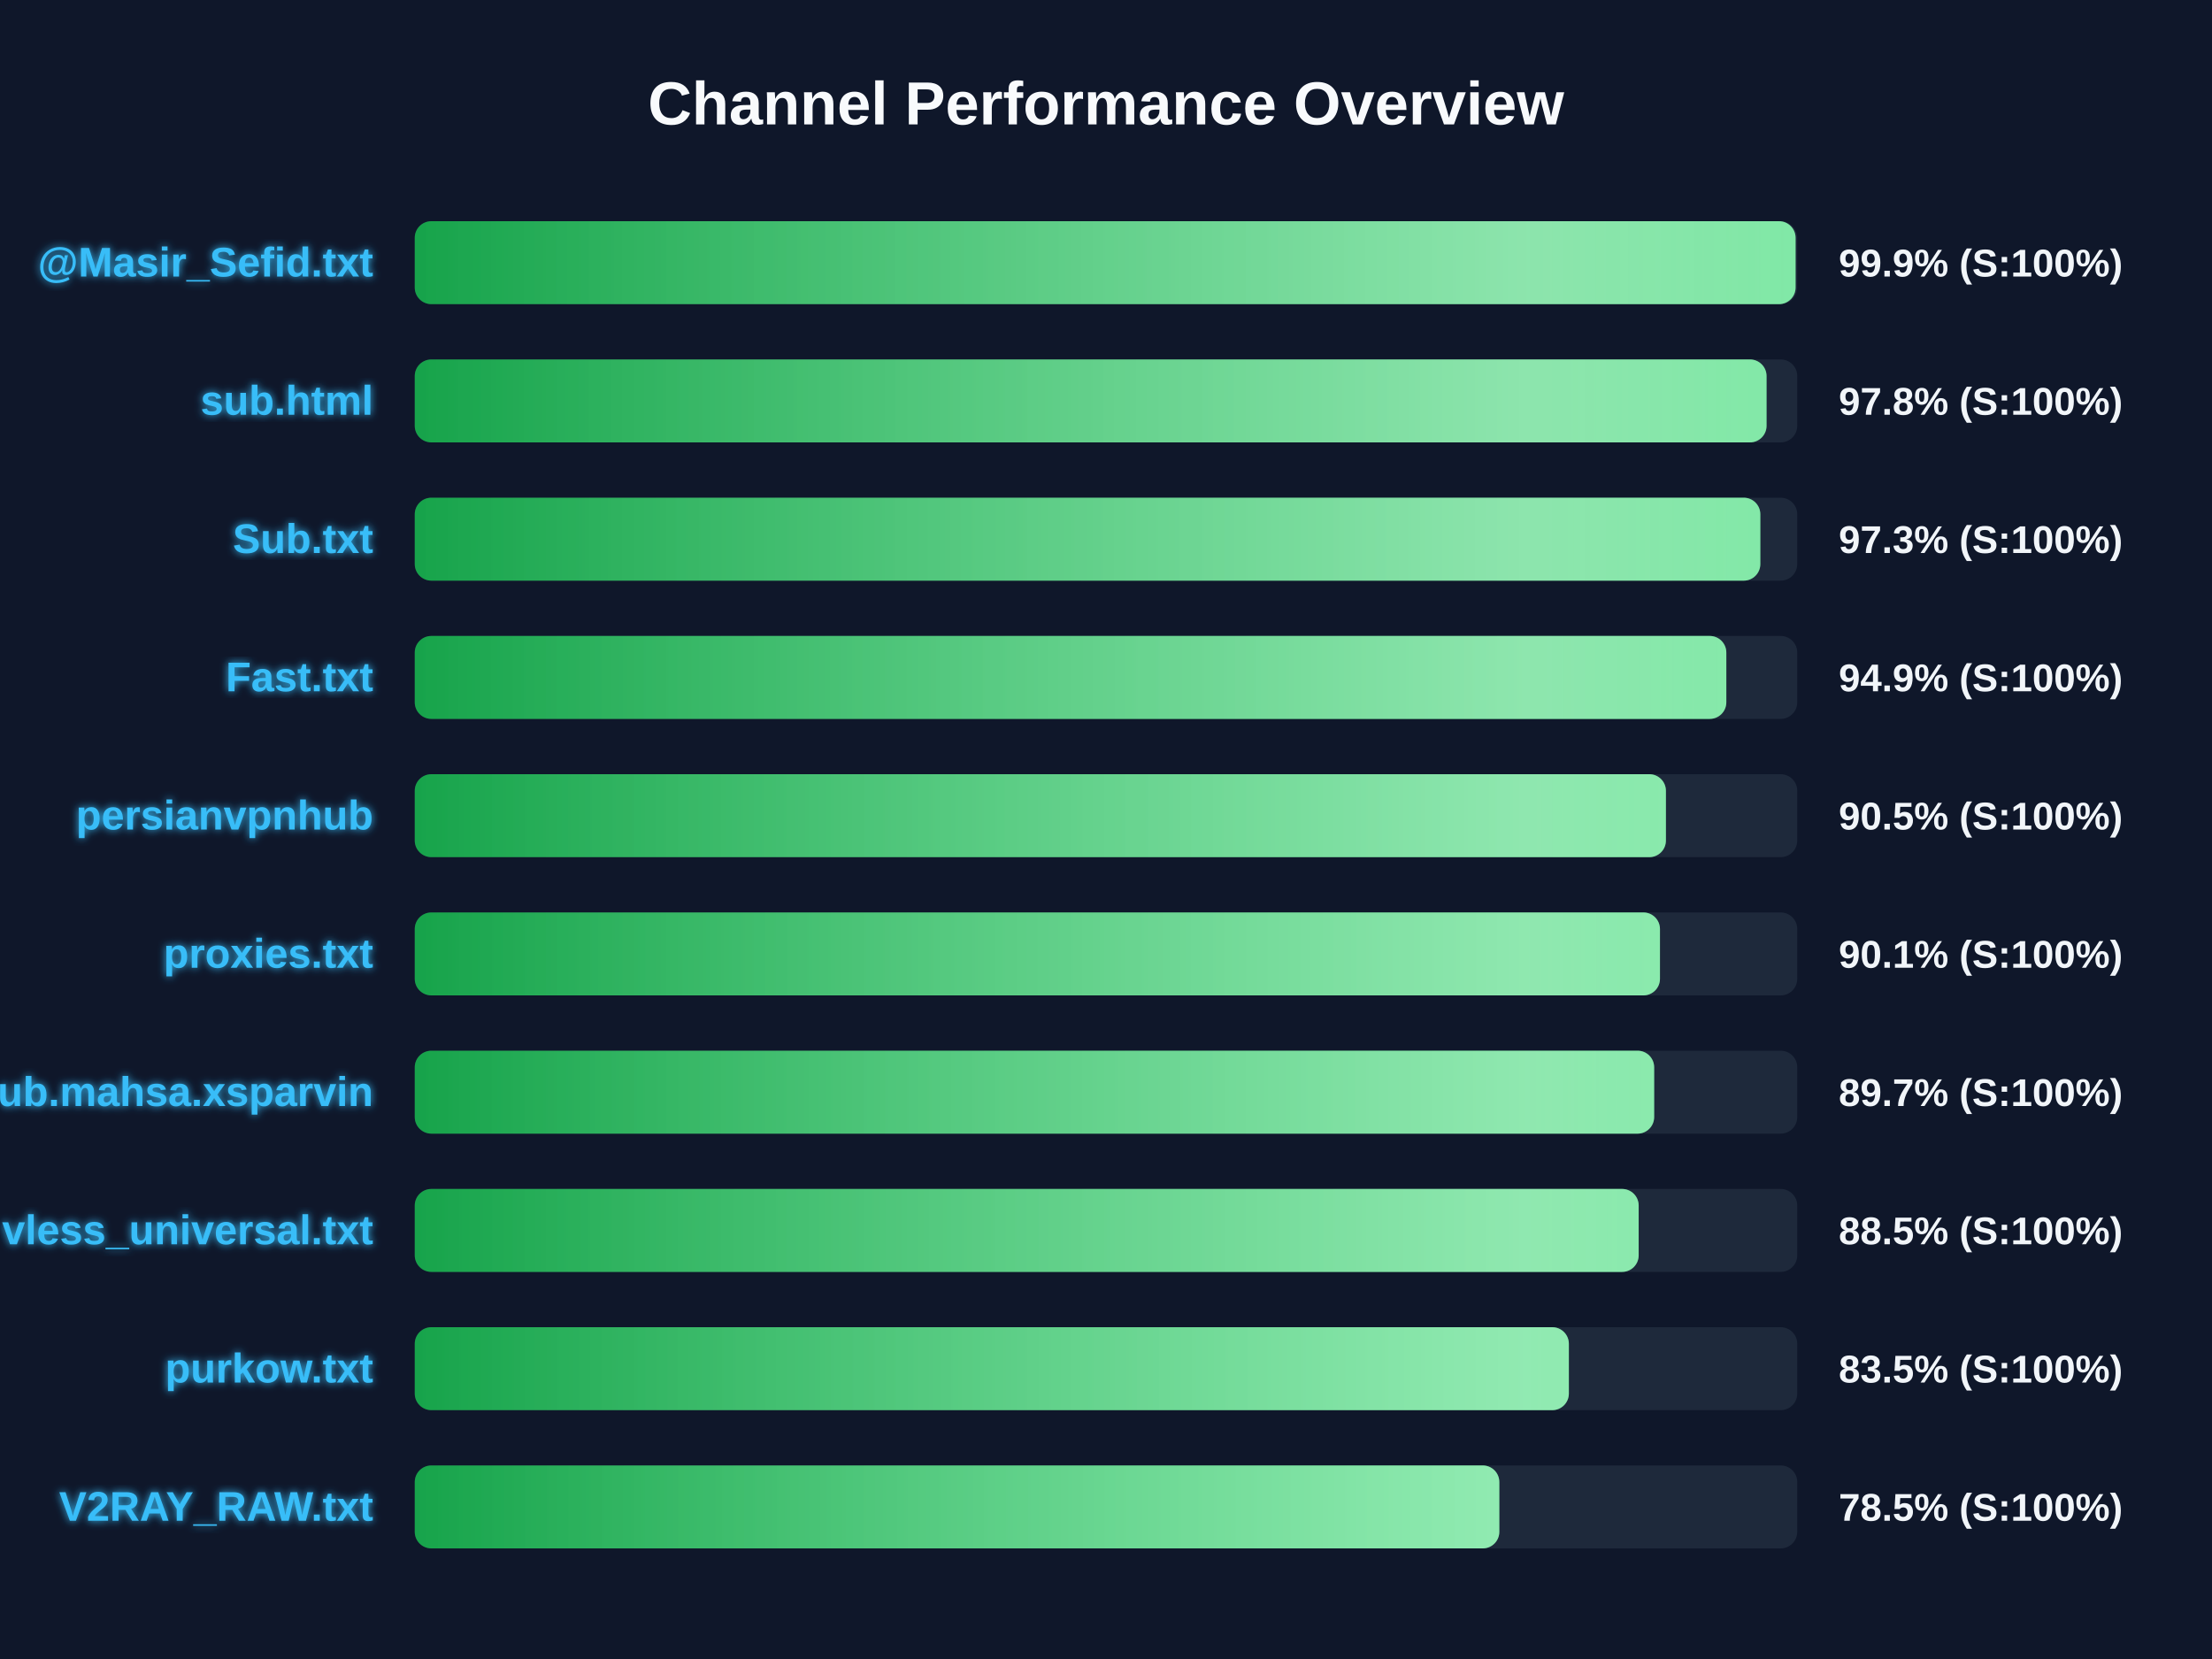
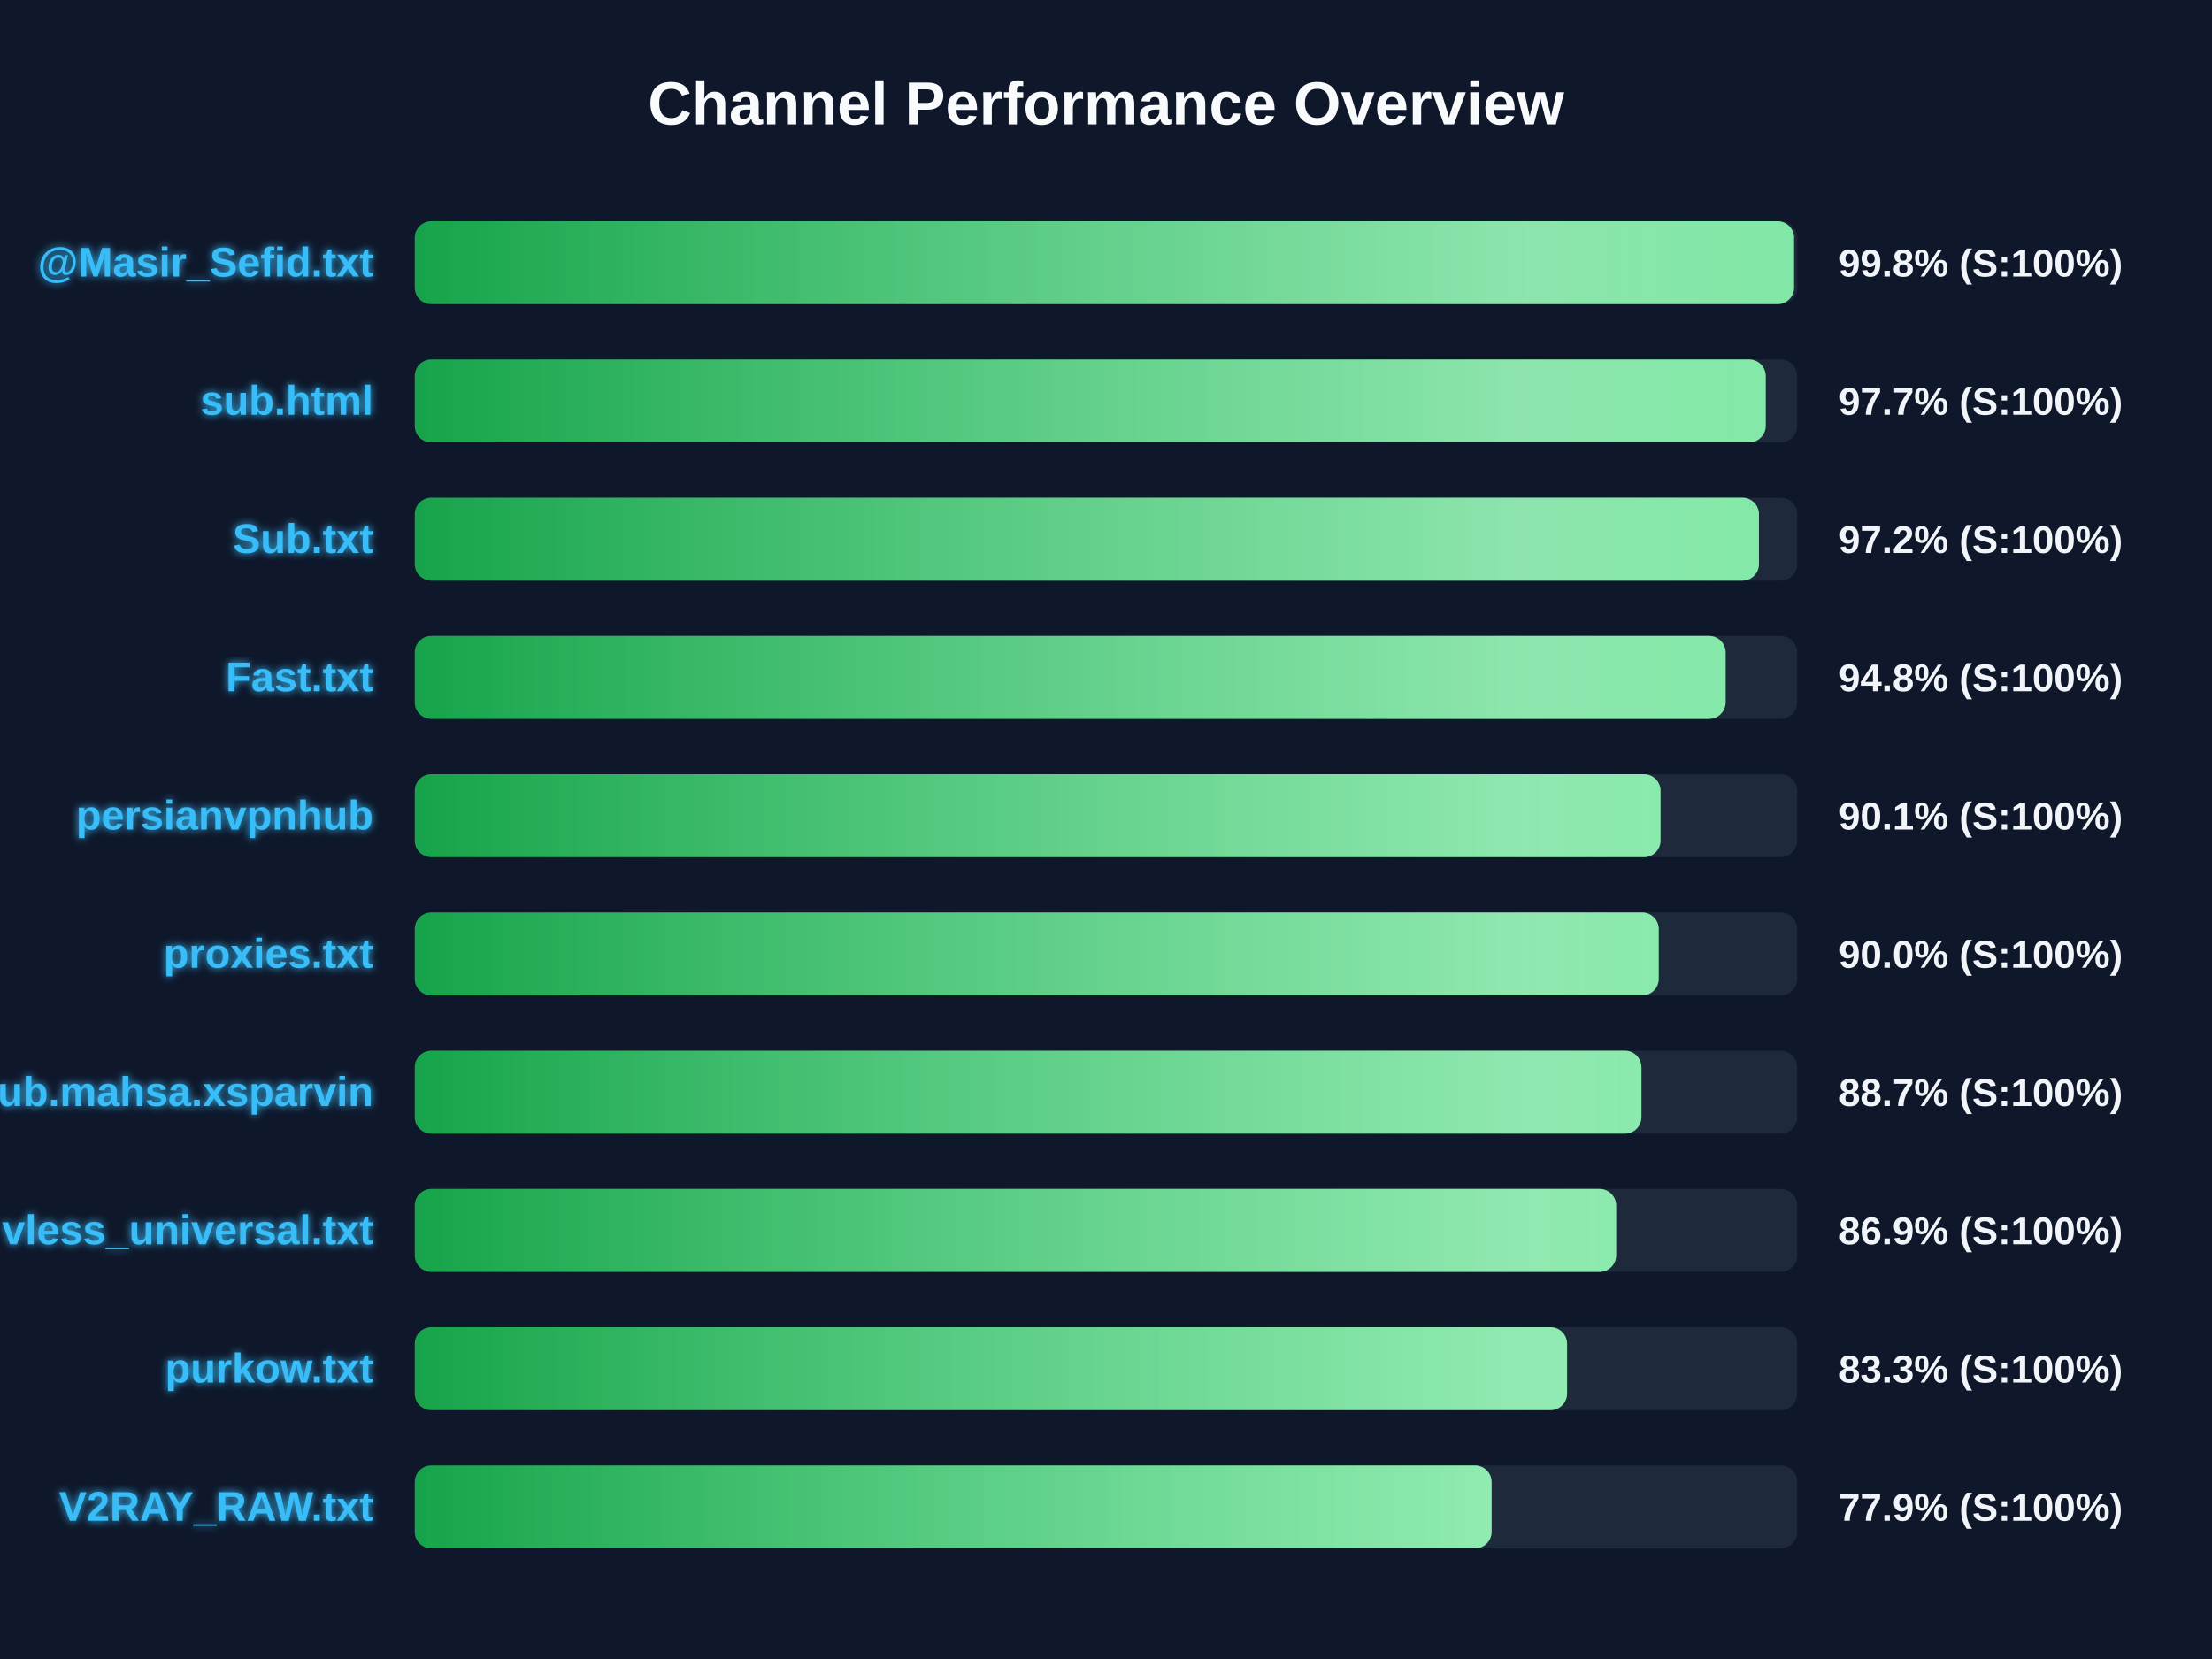
<svg xmlns="http://www.w3.org/2000/svg" width="800" height="600" version="1.1">
  <defs>
    <linearGradient id="grad-green" x1="0%" y1="0%" x2="100%" y2="0%">
      <stop offset="0%" stop-color="#16a34a" />
      <stop offset="100%" stop-color="#4ade80" />
    </linearGradient>
    <linearGradient id="grad-yellow" x1="0%" y1="0%" x2="100%" y2="0%">
      <stop offset="0%" stop-color="#ca8a04" />
      <stop offset="100%" stop-color="#fde047" />
    </linearGradient>
    <linearGradient id="grad-red" x1="0%" y1="0%" x2="100%" y2="0%">
      <stop offset="0%" stop-color="#dc2626" />
      <stop offset="100%" stop-color="#f87171" />
    </linearGradient>
    <linearGradient id="shimmer" x1="0%" y1="0%" x2="100%" y2="0%">
      <stop offset="0%" stop-color="rgba(255,255,255,0)" />
      <stop offset="50%" stop-color="rgba(255,255,255,0.4)" />
      <stop offset="100%" stop-color="rgba(255,255,255,0)" />
    </linearGradient>
    <filter id="glow" x="-20%" y="-20%" width="140%" height="140%">
      <feGaussianBlur stdDeviation="1.5" result="blur" />
      <feComposite in="SourceGraphic" in2="blur" operator="over" />
    </filter>
  </defs>
  <style>
        .bg-rect { fill: #0f172a; }
        .title { font: bold 22px 'Segoe UI', Arial, sans-serif; fill: #f8fafc; }
        .row { font: bold 15px 'Segoe UI', Arial, sans-serif; fill: #38bdf8; filter: url(#glow); }
        .score { font: bold 14px 'Segoe UI', Arial, sans-serif; fill: #f1f5f9; }
        @keyframes shimmer-anim {
            0% { transform: translateX(-100%); }
            100% { transform: translateX(200%); }
        }
        .shimmer-rect {
            animation: shimmer-anim 2.5s infinite linear;
        }
    </style>
  <rect width="100%" height="100%" class="bg-rect" />
  <text x="400" y="45" text-anchor="middle" class="title">Channel Performance Overview</text>
  <rect x="150" y="80" width="500" height="30" fill="#1e293b" rx="6" />
  <clipPath id="clip-0">
-     <rect x="150" y="80" width="499.4" height="30" rx="6" />
+     <rect x="150" y="80" width="498.85" height="30" rx="6" />
  </clipPath>
-   <rect x="150" y="80" width="499.4" height="30" fill="url(#grad-green)" rx="6" />
+   <rect x="150" y="80" width="498.85" height="30" fill="url(#grad-green)" rx="6" />
  <g clip-path="url(#clip-0)">
    <rect x="150" y="80" width="100%" height="30" fill="url(#shimmer)" class="shimmer-rect" />
  </g>
  <text x="135" y="100" text-anchor="end" class="row">@Masir_Sefid.txt</text>
-   <text x="665" y="100" text-anchor="start" class="score">99.9% (S:100%)</text>
+   <text x="665" y="100" text-anchor="start" class="score">99.8% (S:100%)</text>
  <rect x="150" y="130" width="500" height="30" fill="#1e293b" rx="6" />
  <clipPath id="clip-1">
-     <rect x="150" y="130" width="488.9" height="30" rx="6" />
+     <rect x="150" y="130" width="488.6" height="30" rx="6" />
  </clipPath>
-   <rect x="150" y="130" width="488.9" height="30" fill="url(#grad-green)" rx="6" />
+   <rect x="150" y="130" width="488.6" height="30" fill="url(#grad-green)" rx="6" />
  <g clip-path="url(#clip-1)">
    <rect x="150" y="130" width="100%" height="30" fill="url(#shimmer)" class="shimmer-rect" />
  </g>
  <text x="135" y="150" text-anchor="end" class="row">sub.html</text>
-   <text x="665" y="150" text-anchor="start" class="score">97.8% (S:100%)</text>
+   <text x="665" y="150" text-anchor="start" class="score">97.7% (S:100%)</text>
  <rect x="150" y="180" width="500" height="30" fill="#1e293b" rx="6" />
  <clipPath id="clip-2">
-     <rect x="150" y="180" width="486.65" height="30" rx="6" />
+     <rect x="150" y="180" width="486.15" height="30" rx="6" />
  </clipPath>
-   <rect x="150" y="180" width="486.65" height="30" fill="url(#grad-green)" rx="6" />
+   <rect x="150" y="180" width="486.15" height="30" fill="url(#grad-green)" rx="6" />
  <g clip-path="url(#clip-2)">
    <rect x="150" y="180" width="100%" height="30" fill="url(#shimmer)" class="shimmer-rect" />
  </g>
  <text x="135" y="200" text-anchor="end" class="row">Sub.txt</text>
-   <text x="665" y="200" text-anchor="start" class="score">97.3% (S:100%)</text>
+   <text x="665" y="200" text-anchor="start" class="score">97.2% (S:100%)</text>
  <rect x="150" y="230" width="500" height="30" fill="#1e293b" rx="6" />
  <clipPath id="clip-3">
-     <rect x="150" y="230" width="474.35" height="30" rx="6" />
+     <rect x="150" y="230" width="474.1" height="30" rx="6" />
  </clipPath>
-   <rect x="150" y="230" width="474.35" height="30" fill="url(#grad-green)" rx="6" />
+   <rect x="150" y="230" width="474.1" height="30" fill="url(#grad-green)" rx="6" />
  <g clip-path="url(#clip-3)">
    <rect x="150" y="230" width="100%" height="30" fill="url(#shimmer)" class="shimmer-rect" />
  </g>
  <text x="135" y="250" text-anchor="end" class="row">Fast.txt</text>
-   <text x="665" y="250" text-anchor="start" class="score">94.9% (S:100%)</text>
+   <text x="665" y="250" text-anchor="start" class="score">94.8% (S:100%)</text>
  <rect x="150" y="280" width="500" height="30" fill="#1e293b" rx="6" />
  <clipPath id="clip-4">
-     <rect x="150" y="280" width="452.5" height="30" rx="6" />
+     <rect x="150" y="280" width="450.55" height="30" rx="6" />
  </clipPath>
-   <rect x="150" y="280" width="452.5" height="30" fill="url(#grad-green)" rx="6" />
+   <rect x="150" y="280" width="450.55" height="30" fill="url(#grad-green)" rx="6" />
  <g clip-path="url(#clip-4)">
    <rect x="150" y="280" width="100%" height="30" fill="url(#shimmer)" class="shimmer-rect" />
  </g>
  <text x="135" y="300" text-anchor="end" class="row">persianvpnhub</text>
-   <text x="665" y="300" text-anchor="start" class="score">90.5% (S:100%)</text>
+   <text x="665" y="300" text-anchor="start" class="score">90.1% (S:100%)</text>
  <rect x="150" y="330" width="500" height="30" fill="#1e293b" rx="6" />
  <clipPath id="clip-5">
-     <rect x="150" y="330" width="450.35" height="30" rx="6" />
+     <rect x="150" y="330" width="449.9" height="30" rx="6" />
  </clipPath>
-   <rect x="150" y="330" width="450.35" height="30" fill="url(#grad-green)" rx="6" />
+   <rect x="150" y="330" width="449.9" height="30" fill="url(#grad-green)" rx="6" />
  <g clip-path="url(#clip-5)">
    <rect x="150" y="330" width="100%" height="30" fill="url(#shimmer)" class="shimmer-rect" />
  </g>
  <text x="135" y="350" text-anchor="end" class="row">proxies.txt</text>
-   <text x="665" y="350" text-anchor="start" class="score">90.1% (S:100%)</text>
+   <text x="665" y="350" text-anchor="start" class="score">90.0% (S:100%)</text>
  <rect x="150" y="380" width="500" height="30" fill="#1e293b" rx="6" />
  <clipPath id="clip-6">
-     <rect x="150" y="380" width="448.25" height="30" rx="6" />
+     <rect x="150" y="380" width="443.65" height="30" rx="6" />
  </clipPath>
-   <rect x="150" y="380" width="448.25" height="30" fill="url(#grad-green)" rx="6" />
+   <rect x="150" y="380" width="443.65" height="30" fill="url(#grad-green)" rx="6" />
  <g clip-path="url(#clip-6)">
    <rect x="150" y="380" width="100%" height="30" fill="url(#shimmer)" class="shimmer-rect" />
  </g>
  <text x="135" y="400" text-anchor="end" class="row">Sub.mahsa.xsparvin</text>
-   <text x="665" y="400" text-anchor="start" class="score">89.7% (S:100%)</text>
+   <text x="665" y="400" text-anchor="start" class="score">88.7% (S:100%)</text>
  <rect x="150" y="430" width="500" height="30" fill="#1e293b" rx="6" />
  <clipPath id="clip-7">
-     <rect x="150" y="430" width="442.65" height="30" rx="6" />
+     <rect x="150" y="430" width="434.5" height="30" rx="6" />
  </clipPath>
-   <rect x="150" y="430" width="442.65" height="30" fill="url(#grad-green)" rx="6" />
+   <rect x="150" y="430" width="434.5" height="30" fill="url(#grad-green)" rx="6" />
  <g clip-path="url(#clip-7)">
    <rect x="150" y="430" width="100%" height="30" fill="url(#shimmer)" class="shimmer-rect" />
  </g>
  <text x="135" y="450" text-anchor="end" class="row">vless_universal.txt</text>
-   <text x="665" y="450" text-anchor="start" class="score">88.5% (S:100%)</text>
+   <text x="665" y="450" text-anchor="start" class="score">86.9% (S:100%)</text>
  <rect x="150" y="480" width="500" height="30" fill="#1e293b" rx="6" />
  <clipPath id="clip-8">
-     <rect x="150" y="480" width="417.4" height="30" rx="6" />
+     <rect x="150" y="480" width="416.75" height="30" rx="6" />
  </clipPath>
-   <rect x="150" y="480" width="417.4" height="30" fill="url(#grad-green)" rx="6" />
+   <rect x="150" y="480" width="416.75" height="30" fill="url(#grad-green)" rx="6" />
  <g clip-path="url(#clip-8)">
    <rect x="150" y="480" width="100%" height="30" fill="url(#shimmer)" class="shimmer-rect" />
  </g>
  <text x="135" y="500" text-anchor="end" class="row">purkow.txt</text>
-   <text x="665" y="500" text-anchor="start" class="score">83.5% (S:100%)</text>
+   <text x="665" y="500" text-anchor="start" class="score">83.3% (S:100%)</text>
  <rect x="150" y="530" width="500" height="30" fill="#1e293b" rx="6" />
  <clipPath id="clip-9">
-     <rect x="150" y="530" width="392.25" height="30" rx="6" />
+     <rect x="150" y="530" width="389.45" height="30" rx="6" />
  </clipPath>
-   <rect x="150" y="530" width="392.25" height="30" fill="url(#grad-green)" rx="6" />
+   <rect x="150" y="530" width="389.45" height="30" fill="url(#grad-green)" rx="6" />
  <g clip-path="url(#clip-9)">
    <rect x="150" y="530" width="100%" height="30" fill="url(#shimmer)" class="shimmer-rect" />
  </g>
  <text x="135" y="550" text-anchor="end" class="row">V2RAY_RAW.txt</text>
-   <text x="665" y="550" text-anchor="start" class="score">78.5% (S:100%)</text>
+   <text x="665" y="550" text-anchor="start" class="score">77.9% (S:100%)</text>
</svg>
